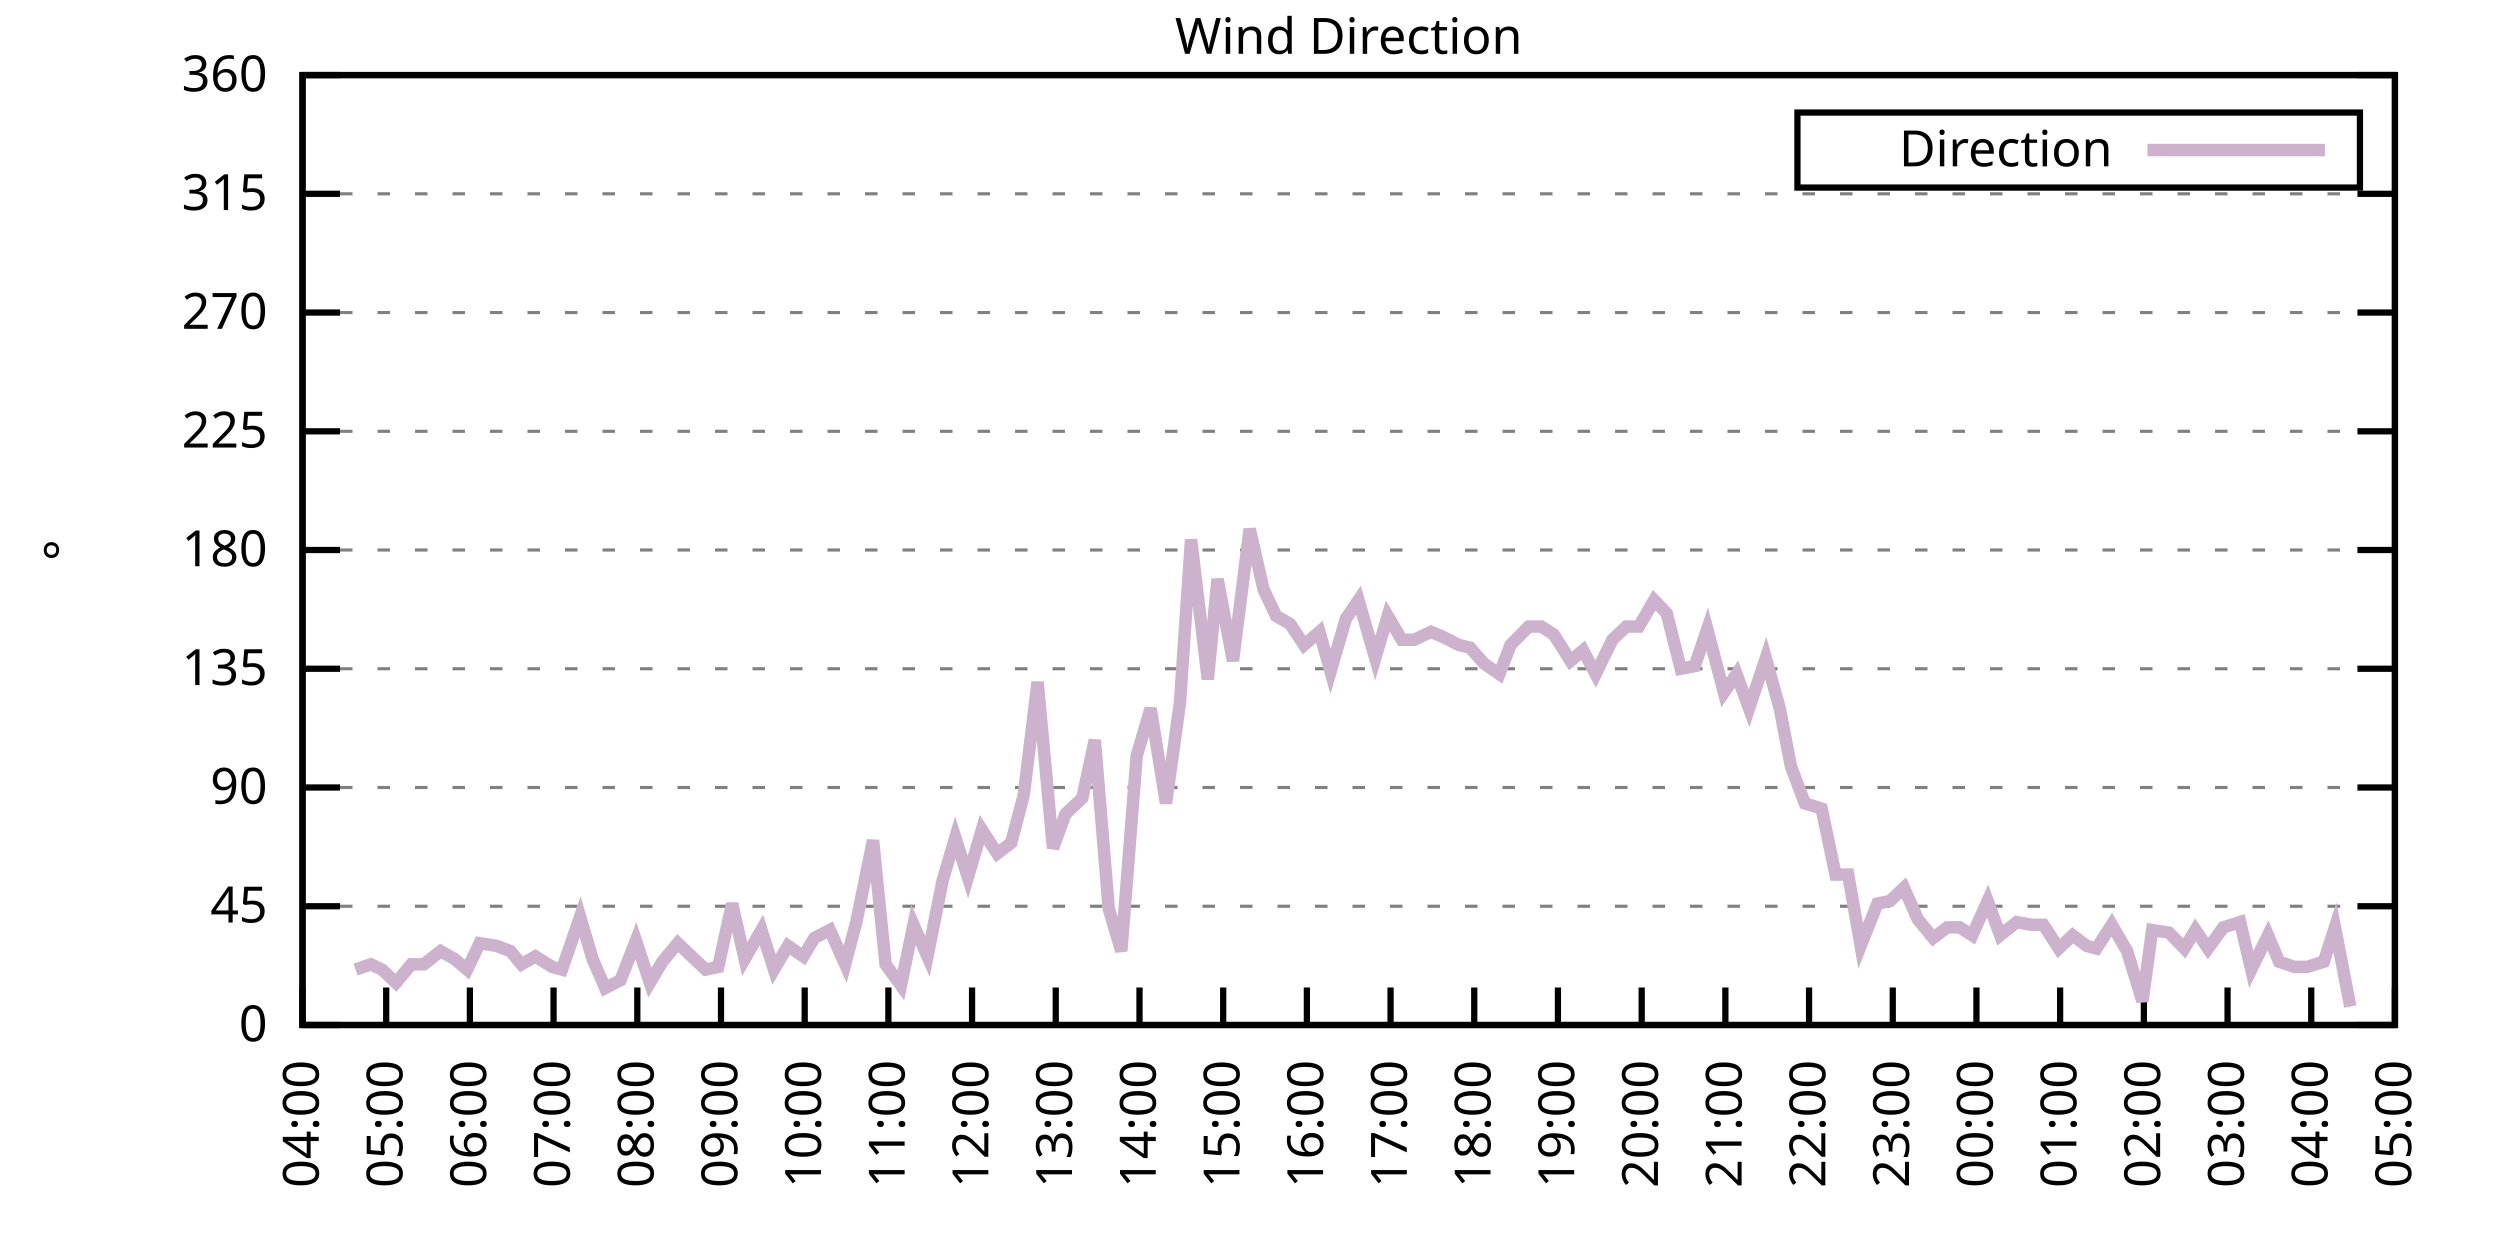
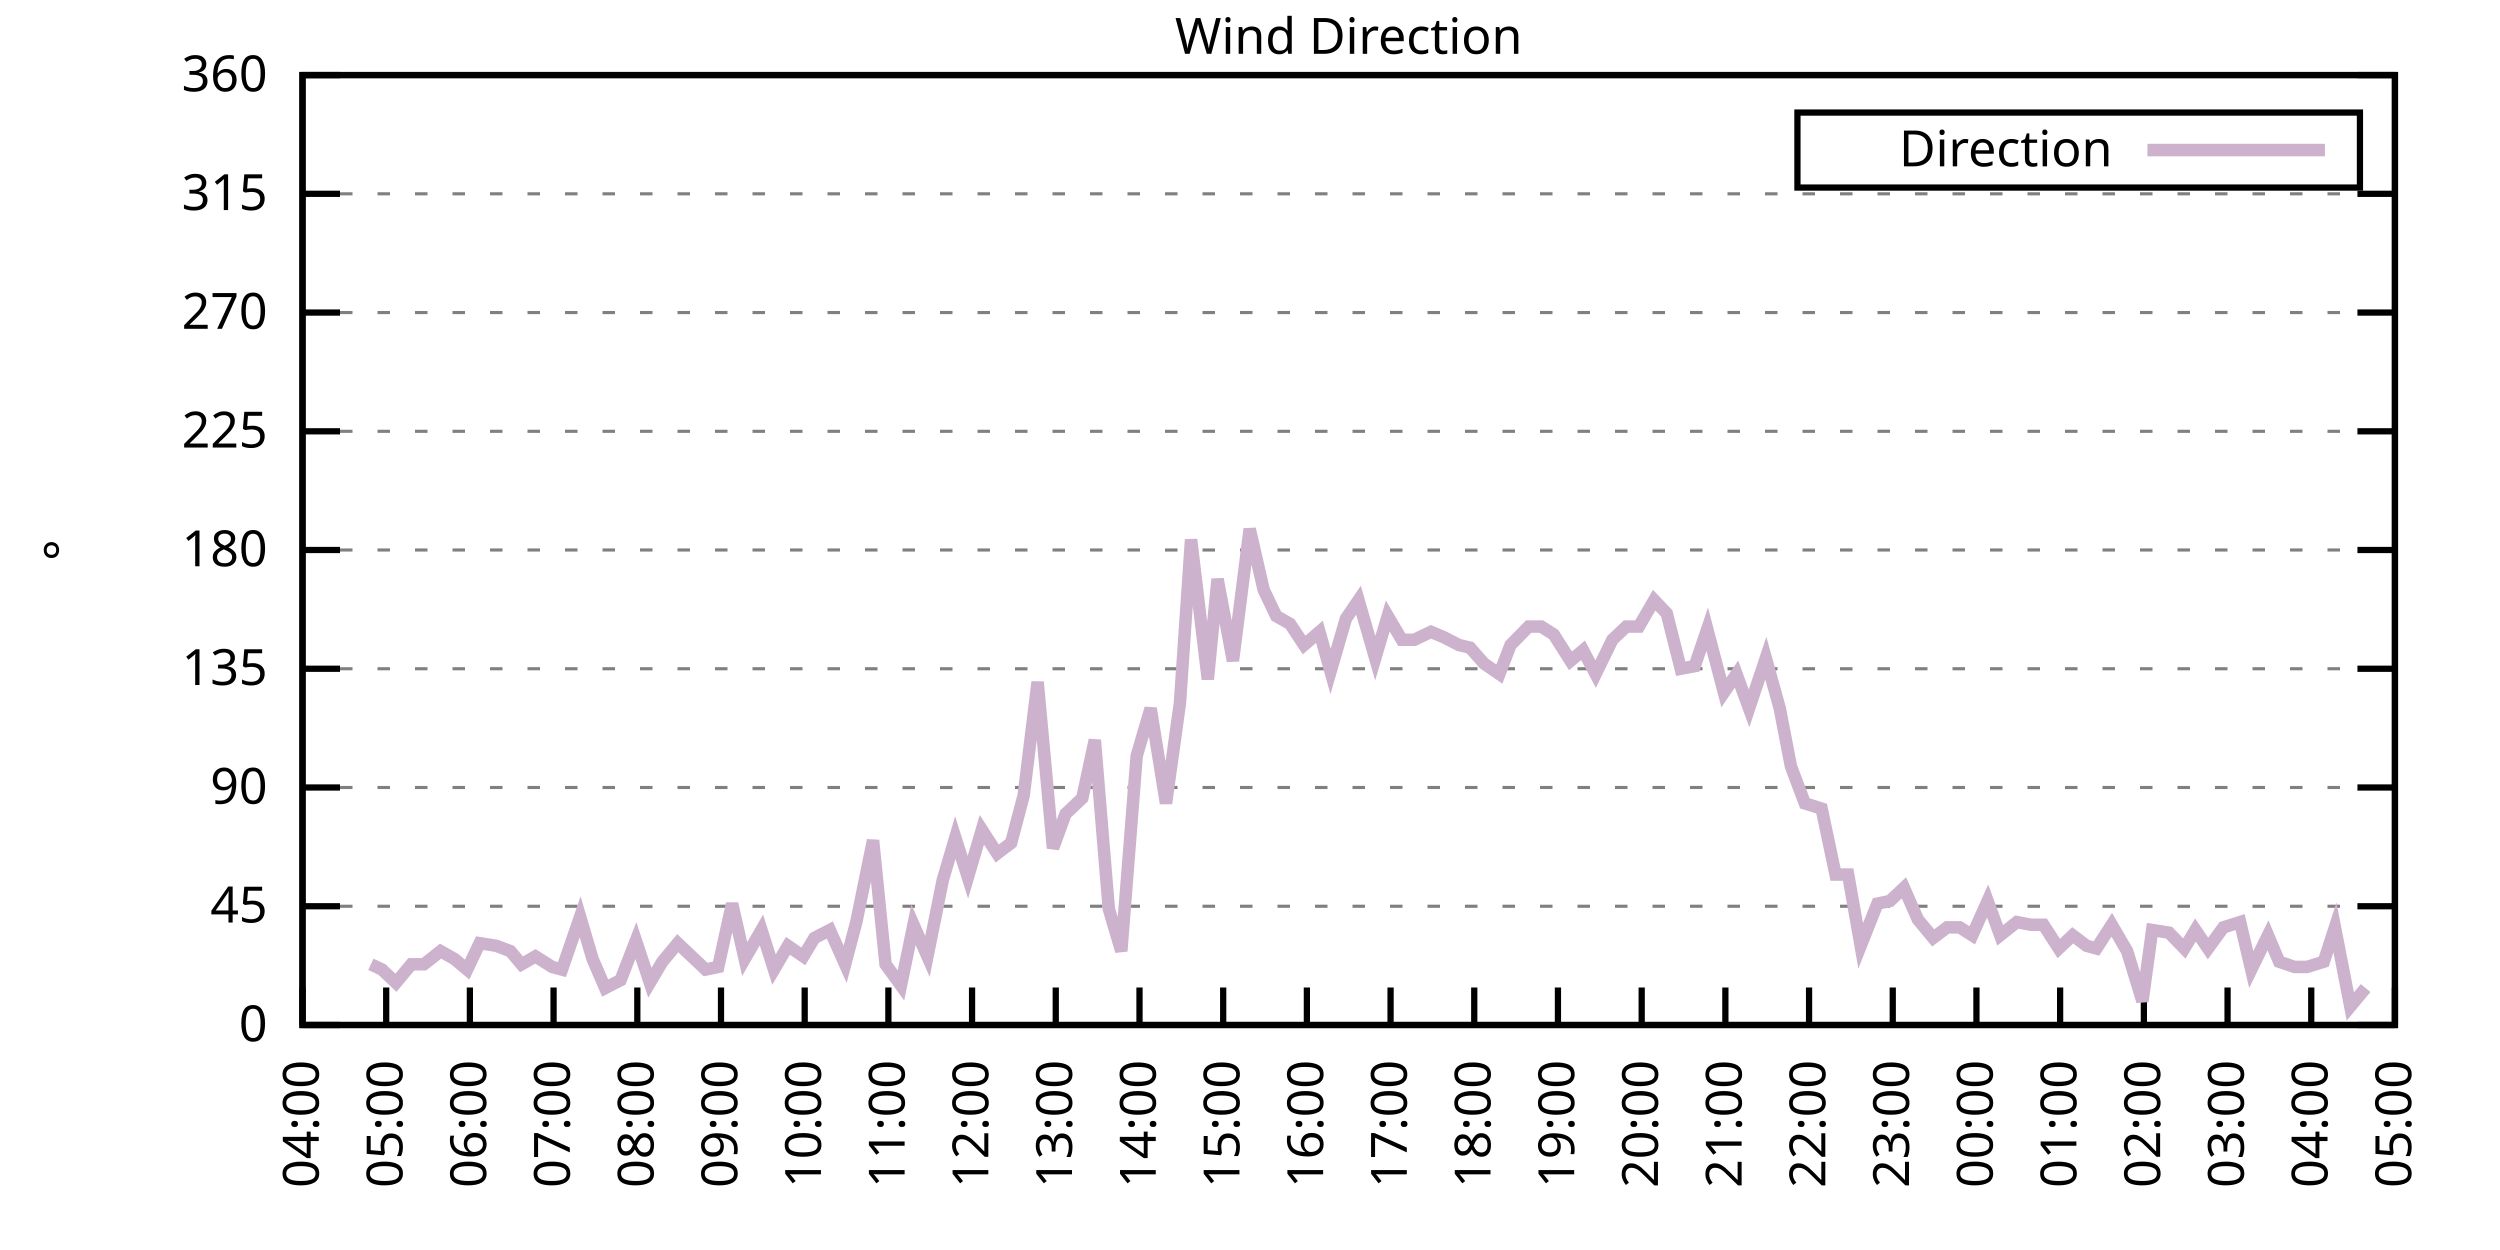
<svg xmlns="http://www.w3.org/2000/svg" xmlns:xlink="http://www.w3.org/1999/xlink" width="400" height="200" viewBox="0 0 400 200">
  <g id="gnuplot_canvas">
    <rect x="0" y="0" width="400" height="200" fill="none" />
    <defs>
      <circle id="gpDot" r="0.5" stroke-width="0.5" stroke="currentColor" />
      <path id="gpPt0" stroke-width="0.333" stroke="currentColor" d="M-1,0 h2 M0,-1 v2" />
      <path id="gpPt1" stroke-width="0.333" stroke="currentColor" d="M-1,-1 L1,1 M1,-1 L-1,1" />
      <path id="gpPt2" stroke-width="0.333" stroke="currentColor" d="M-1,0 L1,0 M0,-1 L0,1 M-1,-1 L1,1 M-1,1 L1,-1" />
      <rect id="gpPt3" stroke-width="0.333" stroke="currentColor" x="-1" y="-1" width="2" height="2" />
      <rect id="gpPt4" stroke-width="0.333" stroke="currentColor" fill="currentColor" x="-1" y="-1" width="2" height="2" />
      <circle id="gpPt5" stroke-width="0.333" stroke="currentColor" cx="0" cy="0" r="1" />
      <use xlink:href="#gpPt5" id="gpPt6" fill="currentColor" stroke="none" />
      <path id="gpPt7" stroke-width="0.333" stroke="currentColor" d="M0,-1.33 L-1.33,0.67 L1.33,0.67 z" />
      <use xlink:href="#gpPt7" id="gpPt8" fill="currentColor" stroke="none" />
      <use xlink:href="#gpPt7" id="gpPt9" stroke="currentColor" transform="rotate(180)" />
      <use xlink:href="#gpPt9" id="gpPt10" fill="currentColor" stroke="none" />
      <use xlink:href="#gpPt3" id="gpPt11" stroke="currentColor" transform="rotate(45)" />
      <use xlink:href="#gpPt11" id="gpPt12" fill="currentColor" stroke="none" />
      <path id="gpPt13" stroke-width="0.333" stroke="currentColor" d="M0,1.330 L1.265,0.411 L0.782,-1.067 L-0.782,-1.076 L-1.265,0.411 z" />
      <use xlink:href="#gpPt13" id="gpPt14" fill="currentColor" stroke="none" />
      <filter id="textbox" filterUnits="objectBoundingBox" x="0" y="0" height="1" width="1">
        <feFlood flood-color="white" flood-opacity="1" result="bgnd" />
        <feComposite in="SourceGraphic" in2="bgnd" operator="atop" />
      </filter>
      <filter id="greybox" filterUnits="objectBoundingBox" x="0" y="0" height="1" width="1">
        <feFlood flood-color="lightgrey" flood-opacity="1" result="grey" />
        <feComposite in="SourceGraphic" in2="grey" operator="atop" />
      </filter>
    </defs>
    <g fill="none" color="white" stroke="currentColor" stroke-width="1.00" stroke-linecap="butt" stroke-linejoin="miter">
</g>
    <g fill="none" color="black" stroke="currentColor" stroke-width="1.00" stroke-linecap="butt" stroke-linejoin="miter">
      <g stroke="none" shape-rendering="crispEdges">
        <polygon fill="rgb(255, 255, 255)" points="48.40,164.00 383.18,164.00 383.18,12.02 48.40,12.02 " />
      </g>
    </g>
    <g fill="none" color="black" stroke="currentColor" stroke-width="1.00" stroke-linecap="butt" stroke-linejoin="miter">
</g>
    <g fill="none" color="black" stroke="black" stroke-width="0.50" stroke-linecap="butt" stroke-linejoin="miter">
</g>
    <g fill="none" color="gray" stroke="currentColor" stroke-width="0.50" stroke-linecap="butt" stroke-linejoin="miter">
      <path stroke="gray" stroke-dasharray="2,4" class="gridline" d="M48.40,164.00 L383.19,164.00  " />
    </g>
    <g fill="none" color="gray" stroke="gray" stroke-width="1.00" stroke-linecap="butt" stroke-linejoin="miter">
</g>
    <g fill="none" color="black" stroke="currentColor" stroke-width="1.00" stroke-linecap="butt" stroke-linejoin="miter">
      <path stroke="black" d="M48.40,164.00 L54.40,164.00 M383.19,164.00 L377.19,164.00  " />
      <g transform="translate(42.80,166.60)" stroke="none" fill="black" font-family="Sans" font-size="8.00" text-anchor="end">
        <text>
          <tspan font-family="Sans"> 0</tspan>
        </text>
      </g>
    </g>
    <g fill="none" color="black" stroke="currentColor" stroke-width="1.00" stroke-linecap="butt" stroke-linejoin="miter">
</g>
    <g fill="none" color="black" stroke="black" stroke-width="0.50" stroke-linecap="butt" stroke-linejoin="miter">
</g>
    <g fill="none" color="gray" stroke="currentColor" stroke-width="0.50" stroke-linecap="butt" stroke-linejoin="miter">
      <path stroke="gray" stroke-dasharray="2,4" class="gridline" d="M48.40,145.00 L383.19,145.00  " />
    </g>
    <g fill="none" color="gray" stroke="gray" stroke-width="1.00" stroke-linecap="butt" stroke-linejoin="miter">
</g>
    <g fill="none" color="black" stroke="currentColor" stroke-width="1.00" stroke-linecap="butt" stroke-linejoin="miter">
      <path stroke="black" d="M48.40,145.00 L54.40,145.00 M383.19,145.00 L377.19,145.00  " />
      <g transform="translate(42.80,147.60)" stroke="none" fill="black" font-family="Sans" font-size="8.00" text-anchor="end">
        <text>
          <tspan font-family="Sans"> 45</tspan>
        </text>
      </g>
    </g>
    <g fill="none" color="black" stroke="currentColor" stroke-width="1.00" stroke-linecap="butt" stroke-linejoin="miter">
</g>
    <g fill="none" color="black" stroke="black" stroke-width="0.50" stroke-linecap="butt" stroke-linejoin="miter">
</g>
    <g fill="none" color="gray" stroke="currentColor" stroke-width="0.50" stroke-linecap="butt" stroke-linejoin="miter">
      <path stroke="gray" stroke-dasharray="2,4" class="gridline" d="M48.40,126.00 L383.19,126.00  " />
    </g>
    <g fill="none" color="gray" stroke="gray" stroke-width="1.00" stroke-linecap="butt" stroke-linejoin="miter">
</g>
    <g fill="none" color="black" stroke="currentColor" stroke-width="1.00" stroke-linecap="butt" stroke-linejoin="miter">
      <path stroke="black" d="M48.40,126.00 L54.40,126.00 M383.19,126.00 L377.19,126.00  " />
      <g transform="translate(42.80,128.60)" stroke="none" fill="black" font-family="Sans" font-size="8.00" text-anchor="end">
        <text>
          <tspan font-family="Sans"> 90</tspan>
        </text>
      </g>
    </g>
    <g fill="none" color="black" stroke="currentColor" stroke-width="1.00" stroke-linecap="butt" stroke-linejoin="miter">
</g>
    <g fill="none" color="black" stroke="black" stroke-width="0.50" stroke-linecap="butt" stroke-linejoin="miter">
</g>
    <g fill="none" color="gray" stroke="currentColor" stroke-width="0.50" stroke-linecap="butt" stroke-linejoin="miter">
      <path stroke="gray" stroke-dasharray="2,4" class="gridline" d="M48.40,107.00 L383.19,107.00  " />
    </g>
    <g fill="none" color="gray" stroke="gray" stroke-width="1.00" stroke-linecap="butt" stroke-linejoin="miter">
</g>
    <g fill="none" color="black" stroke="currentColor" stroke-width="1.00" stroke-linecap="butt" stroke-linejoin="miter">
      <path stroke="black" d="M48.40,107.00 L54.40,107.00 M383.19,107.00 L377.19,107.00  " />
      <g transform="translate(42.80,109.60)" stroke="none" fill="black" font-family="Sans" font-size="8.00" text-anchor="end">
        <text>
          <tspan font-family="Sans"> 135</tspan>
        </text>
      </g>
    </g>
    <g fill="none" color="black" stroke="currentColor" stroke-width="1.00" stroke-linecap="butt" stroke-linejoin="miter">
</g>
    <g fill="none" color="black" stroke="black" stroke-width="0.50" stroke-linecap="butt" stroke-linejoin="miter">
</g>
    <g fill="none" color="gray" stroke="currentColor" stroke-width="0.50" stroke-linecap="butt" stroke-linejoin="miter">
      <path stroke="gray" stroke-dasharray="2,4" class="gridline" d="M48.40,88.00 L383.19,88.00  " />
    </g>
    <g fill="none" color="gray" stroke="gray" stroke-width="1.00" stroke-linecap="butt" stroke-linejoin="miter">
</g>
    <g fill="none" color="black" stroke="currentColor" stroke-width="1.00" stroke-linecap="butt" stroke-linejoin="miter">
      <path stroke="black" d="M48.40,88.00 L54.40,88.00 M383.19,88.00 L377.19,88.00  " />
      <g transform="translate(42.80,90.60)" stroke="none" fill="black" font-family="Sans" font-size="8.00" text-anchor="end">
        <text>
          <tspan font-family="Sans"> 180</tspan>
        </text>
      </g>
    </g>
    <g fill="none" color="black" stroke="currentColor" stroke-width="1.00" stroke-linecap="butt" stroke-linejoin="miter">
</g>
    <g fill="none" color="black" stroke="black" stroke-width="0.50" stroke-linecap="butt" stroke-linejoin="miter">
</g>
    <g fill="none" color="gray" stroke="currentColor" stroke-width="0.50" stroke-linecap="butt" stroke-linejoin="miter">
      <path stroke="gray" stroke-dasharray="2,4" class="gridline" d="M48.40,69.01 L383.19,69.01  " />
    </g>
    <g fill="none" color="gray" stroke="gray" stroke-width="1.00" stroke-linecap="butt" stroke-linejoin="miter">
</g>
    <g fill="none" color="black" stroke="currentColor" stroke-width="1.00" stroke-linecap="butt" stroke-linejoin="miter">
      <path stroke="black" d="M48.40,69.01 L54.40,69.01 M383.19,69.01 L377.19,69.01  " />
      <g transform="translate(42.80,71.61)" stroke="none" fill="black" font-family="Sans" font-size="8.00" text-anchor="end">
        <text>
          <tspan font-family="Sans"> 225</tspan>
        </text>
      </g>
    </g>
    <g fill="none" color="black" stroke="currentColor" stroke-width="1.00" stroke-linecap="butt" stroke-linejoin="miter">
</g>
    <g fill="none" color="black" stroke="black" stroke-width="0.50" stroke-linecap="butt" stroke-linejoin="miter">
</g>
    <g fill="none" color="gray" stroke="currentColor" stroke-width="0.50" stroke-linecap="butt" stroke-linejoin="miter">
      <path stroke="gray" stroke-dasharray="2,4" class="gridline" d="M48.40,50.01 L383.19,50.01  " />
    </g>
    <g fill="none" color="gray" stroke="gray" stroke-width="1.00" stroke-linecap="butt" stroke-linejoin="miter">
</g>
    <g fill="none" color="black" stroke="currentColor" stroke-width="1.00" stroke-linecap="butt" stroke-linejoin="miter">
      <path stroke="black" d="M48.40,50.01 L54.40,50.01 M383.19,50.01 L377.19,50.01  " />
      <g transform="translate(42.80,52.61)" stroke="none" fill="black" font-family="Sans" font-size="8.00" text-anchor="end">
        <text>
          <tspan font-family="Sans"> 270</tspan>
        </text>
      </g>
    </g>
    <g fill="none" color="black" stroke="currentColor" stroke-width="1.00" stroke-linecap="butt" stroke-linejoin="miter">
</g>
    <g fill="none" color="black" stroke="black" stroke-width="0.50" stroke-linecap="butt" stroke-linejoin="miter">
</g>
    <g fill="none" color="gray" stroke="currentColor" stroke-width="0.50" stroke-linecap="butt" stroke-linejoin="miter">
      <path stroke="gray" stroke-dasharray="2,4" class="gridline" d="M48.40,31.01 L383.19,31.01  " />
    </g>
    <g fill="none" color="gray" stroke="gray" stroke-width="1.00" stroke-linecap="butt" stroke-linejoin="miter">
</g>
    <g fill="none" color="black" stroke="currentColor" stroke-width="1.00" stroke-linecap="butt" stroke-linejoin="miter">
      <path stroke="black" d="M48.40,31.01 L54.40,31.01 M383.19,31.01 L377.19,31.01  " />
      <g transform="translate(42.80,33.61)" stroke="none" fill="black" font-family="Sans" font-size="8.00" text-anchor="end">
        <text>
          <tspan font-family="Sans"> 315</tspan>
        </text>
      </g>
    </g>
    <g fill="none" color="black" stroke="currentColor" stroke-width="1.00" stroke-linecap="butt" stroke-linejoin="miter">
</g>
    <g fill="none" color="black" stroke="black" stroke-width="0.50" stroke-linecap="butt" stroke-linejoin="miter">
</g>
    <g fill="none" color="gray" stroke="currentColor" stroke-width="0.50" stroke-linecap="butt" stroke-linejoin="miter">
      <path stroke="gray" stroke-dasharray="2,4" class="gridline" d="M48.40,12.01 L383.19,12.01  " />
    </g>
    <g fill="none" color="gray" stroke="gray" stroke-width="1.00" stroke-linecap="butt" stroke-linejoin="miter">
</g>
    <g fill="none" color="black" stroke="currentColor" stroke-width="1.00" stroke-linecap="butt" stroke-linejoin="miter">
      <path stroke="black" d="M48.40,12.01 L54.40,12.01 M383.19,12.01 L377.19,12.01  " />
      <g transform="translate(42.80,14.61)" stroke="none" fill="black" font-family="Sans" font-size="8.00" text-anchor="end">
        <text>
          <tspan font-family="Sans"> 360</tspan>
        </text>
      </g>
    </g>
    <g fill="none" color="black" stroke="currentColor" stroke-width="1.00" stroke-linecap="butt" stroke-linejoin="miter">
      <path stroke="black" d="M48.40,164.00 L48.40,158.00  " />
      <g transform="translate(51.00,169.60) rotate(270.00)" stroke="none" fill="black" font-family="Sans" font-size="8.00" text-anchor="end">
        <text>
          <tspan font-family="Sans">04:00</tspan>
        </text>
      </g>
    </g>
    <g fill="none" color="black" stroke="currentColor" stroke-width="1.00" stroke-linecap="butt" stroke-linejoin="miter">
      <path stroke="black" d="M61.79,164.00 L61.79,158.00  " />
      <g transform="translate(64.39,169.60) rotate(270.00)" stroke="none" fill="black" font-family="Sans" font-size="8.00" text-anchor="end">
        <text>
          <tspan font-family="Sans">05:00</tspan>
        </text>
      </g>
    </g>
    <g fill="none" color="black" stroke="currentColor" stroke-width="1.00" stroke-linecap="butt" stroke-linejoin="miter">
      <path stroke="black" d="M75.18,164.00 L75.18,158.00  " />
      <g transform="translate(77.78,169.60) rotate(270.00)" stroke="none" fill="black" font-family="Sans" font-size="8.00" text-anchor="end">
        <text>
          <tspan font-family="Sans">06:00</tspan>
        </text>
      </g>
    </g>
    <g fill="none" color="black" stroke="currentColor" stroke-width="1.00" stroke-linecap="butt" stroke-linejoin="miter">
      <path stroke="black" d="M88.57,164.00 L88.57,158.00  " />
      <g transform="translate(91.17,169.60) rotate(270.00)" stroke="none" fill="black" font-family="Sans" font-size="8.00" text-anchor="end">
        <text>
          <tspan font-family="Sans">07:00</tspan>
        </text>
      </g>
    </g>
    <g fill="none" color="black" stroke="currentColor" stroke-width="1.00" stroke-linecap="butt" stroke-linejoin="miter">
      <path stroke="black" d="M101.97,164.00 L101.97,158.00  " />
      <g transform="translate(104.57,169.60) rotate(270.00)" stroke="none" fill="black" font-family="Sans" font-size="8.00" text-anchor="end">
        <text>
          <tspan font-family="Sans">08:00</tspan>
        </text>
      </g>
    </g>
    <g fill="none" color="black" stroke="currentColor" stroke-width="1.00" stroke-linecap="butt" stroke-linejoin="miter">
      <path stroke="black" d="M115.36,164.00 L115.36,158.00  " />
      <g transform="translate(117.96,169.60) rotate(270.00)" stroke="none" fill="black" font-family="Sans" font-size="8.00" text-anchor="end">
        <text>
          <tspan font-family="Sans">09:00</tspan>
        </text>
      </g>
    </g>
    <g fill="none" color="black" stroke="currentColor" stroke-width="1.00" stroke-linecap="butt" stroke-linejoin="miter">
      <path stroke="black" d="M128.75,164.00 L128.75,158.00  " />
      <g transform="translate(131.35,169.60) rotate(270.00)" stroke="none" fill="black" font-family="Sans" font-size="8.00" text-anchor="end">
        <text>
          <tspan font-family="Sans">10:00</tspan>
        </text>
      </g>
    </g>
    <g fill="none" color="black" stroke="currentColor" stroke-width="1.00" stroke-linecap="butt" stroke-linejoin="miter">
      <path stroke="black" d="M142.14,164.00 L142.14,158.00  " />
      <g transform="translate(144.74,169.60) rotate(270.00)" stroke="none" fill="black" font-family="Sans" font-size="8.00" text-anchor="end">
        <text>
          <tspan font-family="Sans">11:00</tspan>
        </text>
      </g>
    </g>
    <g fill="none" color="black" stroke="currentColor" stroke-width="1.00" stroke-linecap="butt" stroke-linejoin="miter">
      <path stroke="black" d="M155.53,164.00 L155.53,158.00  " />
      <g transform="translate(158.13,169.60) rotate(270.00)" stroke="none" fill="black" font-family="Sans" font-size="8.00" text-anchor="end">
        <text>
          <tspan font-family="Sans">12:00</tspan>
        </text>
      </g>
    </g>
    <g fill="none" color="black" stroke="currentColor" stroke-width="1.00" stroke-linecap="butt" stroke-linejoin="miter">
      <path stroke="black" d="M168.92,164.00 L168.92,158.00  " />
      <g transform="translate(171.52,169.60) rotate(270.00)" stroke="none" fill="black" font-family="Sans" font-size="8.00" text-anchor="end">
        <text>
          <tspan font-family="Sans">13:00</tspan>
        </text>
      </g>
    </g>
    <g fill="none" color="black" stroke="currentColor" stroke-width="1.00" stroke-linecap="butt" stroke-linejoin="miter">
      <path stroke="black" d="M182.32,164.00 L182.32,158.00  " />
      <g transform="translate(184.92,169.60) rotate(270.00)" stroke="none" fill="black" font-family="Sans" font-size="8.00" text-anchor="end">
        <text>
          <tspan font-family="Sans">14:00</tspan>
        </text>
      </g>
    </g>
    <g fill="none" color="black" stroke="currentColor" stroke-width="1.00" stroke-linecap="butt" stroke-linejoin="miter">
      <path stroke="black" d="M195.71,164.00 L195.71,158.00  " />
      <g transform="translate(198.31,169.60) rotate(270.00)" stroke="none" fill="black" font-family="Sans" font-size="8.00" text-anchor="end">
        <text>
          <tspan font-family="Sans">15:00</tspan>
        </text>
      </g>
    </g>
    <g fill="none" color="black" stroke="currentColor" stroke-width="1.00" stroke-linecap="butt" stroke-linejoin="miter">
      <path stroke="black" d="M209.10,164.00 L209.10,158.00  " />
      <g transform="translate(211.70,169.60) rotate(270.00)" stroke="none" fill="black" font-family="Sans" font-size="8.00" text-anchor="end">
        <text>
          <tspan font-family="Sans">16:00</tspan>
        </text>
      </g>
    </g>
    <g fill="none" color="black" stroke="currentColor" stroke-width="1.00" stroke-linecap="butt" stroke-linejoin="miter">
      <path stroke="black" d="M222.49,164.00 L222.49,158.00  " />
      <g transform="translate(225.09,169.60) rotate(270.00)" stroke="none" fill="black" font-family="Sans" font-size="8.00" text-anchor="end">
        <text>
          <tspan font-family="Sans">17:00</tspan>
        </text>
      </g>
    </g>
    <g fill="none" color="black" stroke="currentColor" stroke-width="1.00" stroke-linecap="butt" stroke-linejoin="miter">
      <path stroke="black" d="M235.88,164.00 L235.88,158.00  " />
      <g transform="translate(238.48,169.60) rotate(270.00)" stroke="none" fill="black" font-family="Sans" font-size="8.00" text-anchor="end">
        <text>
          <tspan font-family="Sans">18:00</tspan>
        </text>
      </g>
    </g>
    <g fill="none" color="black" stroke="currentColor" stroke-width="1.00" stroke-linecap="butt" stroke-linejoin="miter">
      <path stroke="black" d="M249.27,164.00 L249.27,158.00  " />
      <g transform="translate(251.87,169.60) rotate(270.00)" stroke="none" fill="black" font-family="Sans" font-size="8.00" text-anchor="end">
        <text>
          <tspan font-family="Sans">19:00</tspan>
        </text>
      </g>
    </g>
    <g fill="none" color="black" stroke="currentColor" stroke-width="1.00" stroke-linecap="butt" stroke-linejoin="miter">
      <path stroke="black" d="M262.67,164.00 L262.67,158.00  " />
      <g transform="translate(265.27,169.60) rotate(270.00)" stroke="none" fill="black" font-family="Sans" font-size="8.00" text-anchor="end">
        <text>
          <tspan font-family="Sans">20:00</tspan>
        </text>
      </g>
    </g>
    <g fill="none" color="black" stroke="currentColor" stroke-width="1.00" stroke-linecap="butt" stroke-linejoin="miter">
      <path stroke="black" d="M276.06,164.00 L276.06,158.00  " />
      <g transform="translate(278.66,169.60) rotate(270.00)" stroke="none" fill="black" font-family="Sans" font-size="8.00" text-anchor="end">
        <text>
          <tspan font-family="Sans">21:00</tspan>
        </text>
      </g>
    </g>
    <g fill="none" color="black" stroke="currentColor" stroke-width="1.00" stroke-linecap="butt" stroke-linejoin="miter">
      <path stroke="black" d="M289.45,164.00 L289.45,158.00  " />
      <g transform="translate(292.05,169.60) rotate(270.00)" stroke="none" fill="black" font-family="Sans" font-size="8.00" text-anchor="end">
        <text>
          <tspan font-family="Sans">22:00</tspan>
        </text>
      </g>
    </g>
    <g fill="none" color="black" stroke="currentColor" stroke-width="1.00" stroke-linecap="butt" stroke-linejoin="miter">
      <path stroke="black" d="M302.84,164.00 L302.84,158.00  " />
      <g transform="translate(305.44,169.60) rotate(270.00)" stroke="none" fill="black" font-family="Sans" font-size="8.00" text-anchor="end">
        <text>
          <tspan font-family="Sans">23:00</tspan>
        </text>
      </g>
    </g>
    <g fill="none" color="black" stroke="currentColor" stroke-width="1.00" stroke-linecap="butt" stroke-linejoin="miter">
      <path stroke="black" d="M316.23,164.00 L316.23,158.00  " />
      <g transform="translate(318.83,169.60) rotate(270.00)" stroke="none" fill="black" font-family="Sans" font-size="8.00" text-anchor="end">
        <text>
          <tspan font-family="Sans">00:00</tspan>
        </text>
      </g>
    </g>
    <g fill="none" color="black" stroke="currentColor" stroke-width="1.00" stroke-linecap="butt" stroke-linejoin="miter">
      <path stroke="black" d="M329.62,164.00 L329.62,158.00  " />
      <g transform="translate(332.22,169.60) rotate(270.00)" stroke="none" fill="black" font-family="Sans" font-size="8.00" text-anchor="end">
        <text>
          <tspan font-family="Sans">01:00</tspan>
        </text>
      </g>
    </g>
    <g fill="none" color="black" stroke="currentColor" stroke-width="1.00" stroke-linecap="butt" stroke-linejoin="miter">
      <path stroke="black" d="M343.02,164.00 L343.02,158.00  " />
      <g transform="translate(345.62,169.60) rotate(270.00)" stroke="none" fill="black" font-family="Sans" font-size="8.00" text-anchor="end">
        <text>
          <tspan font-family="Sans">02:00</tspan>
        </text>
      </g>
    </g>
    <g fill="none" color="black" stroke="currentColor" stroke-width="1.00" stroke-linecap="butt" stroke-linejoin="miter">
      <path stroke="black" d="M356.41,164.00 L356.41,158.00  " />
      <g transform="translate(359.01,169.60) rotate(270.00)" stroke="none" fill="black" font-family="Sans" font-size="8.00" text-anchor="end">
        <text>
          <tspan font-family="Sans">03:00</tspan>
        </text>
      </g>
    </g>
    <g fill="none" color="black" stroke="currentColor" stroke-width="1.00" stroke-linecap="butt" stroke-linejoin="miter">
      <path stroke="black" d="M369.80,164.00 L369.80,158.00  " />
      <g transform="translate(372.40,169.60) rotate(270.00)" stroke="none" fill="black" font-family="Sans" font-size="8.00" text-anchor="end">
        <text>
          <tspan font-family="Sans">04:00</tspan>
        </text>
      </g>
    </g>
    <g fill="none" color="black" stroke="currentColor" stroke-width="1.00" stroke-linecap="butt" stroke-linejoin="miter">
      <path stroke="black" d="M383.19,164.00 L383.19,158.00  " />
      <g transform="translate(385.79,169.60) rotate(270.00)" stroke="none" fill="black" font-family="Sans" font-size="8.00" text-anchor="end">
        <text>
          <tspan font-family="Sans">05:00</tspan>
        </text>
      </g>
    </g>
    <g fill="none" color="black" stroke="currentColor" stroke-width="1.00" stroke-linecap="butt" stroke-linejoin="miter">
</g>
    <g fill="none" color="black" stroke="currentColor" stroke-width="1.00" stroke-linecap="butt" stroke-linejoin="miter">
      <path stroke="black" d="M48.40,12.01 L48.40,164.00 L383.19,164.00 L383.19,12.01 L48.40,12.01 Z  " />
    </g>
    <g fill="none" color="black" stroke="currentColor" stroke-width="1.00" stroke-linecap="butt" stroke-linejoin="miter">
</g>
    <g fill="none" color="black" stroke="currentColor" stroke-width="1.00" stroke-linecap="butt" stroke-linejoin="miter">
      <path stroke="black" d="M287.59,30.01 L287.59,18.01 L377.59,18.01 L377.59,30.01 L287.59,30.01 Z  " />
    </g>
    <g id="Wind_direction_plot_1">
      <g fill="none" color="white" stroke="black" stroke-width="2.00" stroke-linecap="butt" stroke-linejoin="miter">
</g>
      <g fill="none" color="black" stroke="currentColor" stroke-width="2.00" stroke-linecap="butt" stroke-linejoin="miter">
        <g transform="translate(337.99,26.61)" stroke="none" fill="black" font-family="Sans" font-size="8.00" text-anchor="end">
          <text>
            <tspan font-family="Sans">Direction</tspan>
          </text>
        </g>
      </g>
      <g fill="none" color="black" stroke="currentColor" stroke-width="2.00" stroke-linecap="butt" stroke-linejoin="miter">
-         <path stroke="rgb(204, 178, 204)" d="M343.59,24.01 L371.99,24.01 M56.88,155.13 L59.34,154.29 L61.12,155.13 L63.35,157.24 L65.81,154.29 L67.82,154.29   L70.50,152.18 L72.73,153.45 L74.74,155.13 L76.75,150.91 L79.42,151.33 L81.66,152.18 L83.44,154.29 L85.67,153.02   L88.35,154.71 L89.91,155.13 L92.82,146.69 L94.82,153.45 L96.83,158.09 L99.29,156.82 L101.74,150.49 L103.98,157.24   L105.98,153.87 L108.44,150.91 L110.22,152.60 L112.90,155.13 L114.91,154.71 L117.14,144.58 L119.15,153.45 L121.83,148.80   L123.84,155.13 L126.07,151.33 L128.53,153.02 L130.31,150.07 L132.77,148.80 L135.22,154.29 L137.01,147.53 L139.69,134.45   L141.69,154.29 L144.15,157.67 L146.16,147.96 L148.39,153.02 L150.85,140.78 L152.85,134.02 L154.86,140.36 L157.10,132.76   L159.55,136.56 L161.78,134.87 L163.79,127.27 L166.02,109.11 L168.48,135.71 L170.49,130.22 L173.17,127.69 L175.17,118.40   L177.41,145.42 L179.41,152.18 L181.87,120.94 L184.10,113.34 L186.56,128.54 L188.79,112.49 L190.57,86.32 L193.25,108.69   L194.81,92.65 L197.27,105.74 L199.95,84.63 L202.18,94.34 L204.19,98.56 L206.42,99.83 L208.65,103.20 L211.11,101.09   L212.89,107.43 L215.35,98.98 L217.36,96.03 L220.04,105.31 L222.04,98.56 L224.28,102.36 L226.29,102.36 L228.96,101.09   L230.97,101.94 L233.43,103.20 L235.21,103.63 L237.44,106.16 L239.90,107.85 L241.69,103.20 L244.59,100.25 L246.60,100.25   L248.60,101.52 L251.28,105.74 L253.29,104.05 L255.30,107.85 L257.98,102.36 L260.21,100.25 L262.22,100.25 L264.67,96.03   L266.68,98.14 L268.92,107.00 L271.15,106.58 L273.16,100.67 L275.83,110.80 L277.84,107.85 L279.85,113.34 L282.53,105.31   L284.76,113.34 L286.55,122.62 L288.78,128.54 L291.46,129.38 L293.69,139.93 L295.70,139.93 L297.71,151.33 L300.39,144.58   L302.39,144.16 L304.63,142.05 L306.86,147.11 L309.31,150.07 L311.54,148.38 L313.55,148.38 L315.56,149.65 L318.02,144.16   L320.03,149.65 L322.70,147.53 L324.94,147.96 L326.95,147.96 L329.40,151.76 L331.63,149.65 L333.86,151.33 L335.43,151.76   L337.88,147.96 L340.34,152.18 L342.79,160.20 L344.35,148.80 L347.03,149.22 L349.49,151.76 L351.27,148.80 L353.28,151.76   L355.74,148.38 L358.42,147.53 L360.20,155.13 L362.88,149.65 L364.66,153.87 L367.12,154.71 L369.13,154.71 L371.81,153.87   L373.59,148.38 L376.05,161.04  " />
+         <path stroke="rgb(204, 178, 204)" d="M343.59,24.01 L371.99,24.01 M59.34,154.29 L61.12,155.13 L63.35,157.24 L65.81,154.29 L67.82,154.29 L70.50,152.18   L72.73,153.45 L74.74,155.13 L76.75,150.91 L79.42,151.33 L81.66,152.18 L83.44,154.29 L85.67,153.02 L88.35,154.71   L89.91,155.13 L92.82,146.69 L94.82,153.45 L96.83,158.09 L99.29,156.82 L101.74,150.49 L103.98,157.24 L105.98,153.87   L108.44,150.91 L110.22,152.60 L112.90,155.13 L114.91,154.71 L117.14,144.58 L119.15,153.45 L121.83,148.80 L123.84,155.13   L126.07,151.33 L128.53,153.02 L130.31,150.07 L132.77,148.80 L135.22,154.29 L137.01,147.53 L139.69,134.45 L141.69,154.29   L144.15,157.67 L146.16,147.96 L148.39,153.02 L150.85,140.78 L152.85,134.02 L154.86,140.36 L157.10,132.76 L159.55,136.56   L161.78,134.87 L163.79,127.27 L166.02,109.11 L168.48,135.71 L170.49,130.22 L173.17,127.69 L175.17,118.40 L177.41,145.42   L179.41,152.18 L181.87,120.94 L184.10,113.34 L186.56,128.54 L188.79,112.49 L190.57,86.32 L193.25,108.69 L194.81,92.65   L197.27,105.74 L199.95,84.63 L202.18,94.34 L204.19,98.56 L206.42,99.83 L208.65,103.20 L211.11,101.09 L212.89,107.43   L215.35,98.98 L217.36,96.03 L220.04,105.31 L222.04,98.56 L224.28,102.36 L226.29,102.36 L228.96,101.09 L230.97,101.94   L233.43,103.20 L235.21,103.63 L237.44,106.16 L239.90,107.85 L241.69,103.20 L244.59,100.25 L246.60,100.25 L248.60,101.52   L251.28,105.74 L253.29,104.05 L255.30,107.85 L257.98,102.36 L260.21,100.25 L262.22,100.25 L264.67,96.03 L266.68,98.14   L268.92,107.00 L271.15,106.58 L273.16,100.67 L275.83,110.80 L277.84,107.85 L279.85,113.34 L282.53,105.31 L284.76,113.34   L286.55,122.62 L288.78,128.54 L291.46,129.38 L293.69,139.93 L295.70,139.93 L297.71,151.33 L300.39,144.58 L302.39,144.16   L304.63,142.05 L306.86,147.11 L309.31,150.07 L311.54,148.38 L313.55,148.38 L315.56,149.65 L318.02,144.16 L320.03,149.65   L322.70,147.53 L324.94,147.96 L326.95,147.96 L329.40,151.76 L331.63,149.65 L333.86,151.33 L335.43,151.76 L337.88,147.96   L340.34,152.18 L342.79,160.20 L344.35,148.80 L347.03,149.22 L349.49,151.76 L351.27,148.80 L353.28,151.76 L355.74,148.38   L358.42,147.53 L360.20,155.13 L362.88,149.65 L364.66,153.87 L367.12,154.71 L369.13,154.71 L371.81,153.87 L373.59,148.38   L376.05,161.04 L378.50,158.09  " />
      </g>
    </g>
    <g fill="none" color="black" stroke="currentColor" stroke-width="2.00" stroke-linecap="butt" stroke-linejoin="miter">
</g>
    <g fill="none" color="black" stroke="black" stroke-width="1.00" stroke-linecap="butt" stroke-linejoin="miter">
</g>
    <g fill="none" color="black" stroke="currentColor" stroke-width="1.00" stroke-linecap="butt" stroke-linejoin="miter">
      <path stroke="black" d="M48.40,12.01 L48.40,164.00 L383.19,164.00 L383.19,12.01 L48.40,12.01 Z  " />
      <g transform="translate(12.80,88.01) rotate(270.00)" stroke="none" fill="black" font-family="Sans" font-size="8.00" text-anchor="middle">
        <text>
          <tspan font-family="Sans">°</tspan>
        </text>
      </g>
    </g>
    <g fill="none" color="black" stroke="currentColor" stroke-width="1.00" stroke-linecap="butt" stroke-linejoin="miter">
</g>
    <g fill="none" color="black" stroke="currentColor" stroke-width="1.00" stroke-linecap="butt" stroke-linejoin="miter">
      <g transform="translate(215.79,8.61)" stroke="none" fill="black" font-family="Sans" font-size="8.00" text-anchor="middle">
        <text>
          <tspan font-family="Sans">Wind Direction</tspan>
        </text>
      </g>
    </g>
    <g fill="none" color="black" stroke="currentColor" stroke-width="1.00" stroke-linecap="butt" stroke-linejoin="miter">
</g>
  </g>
</svg>
